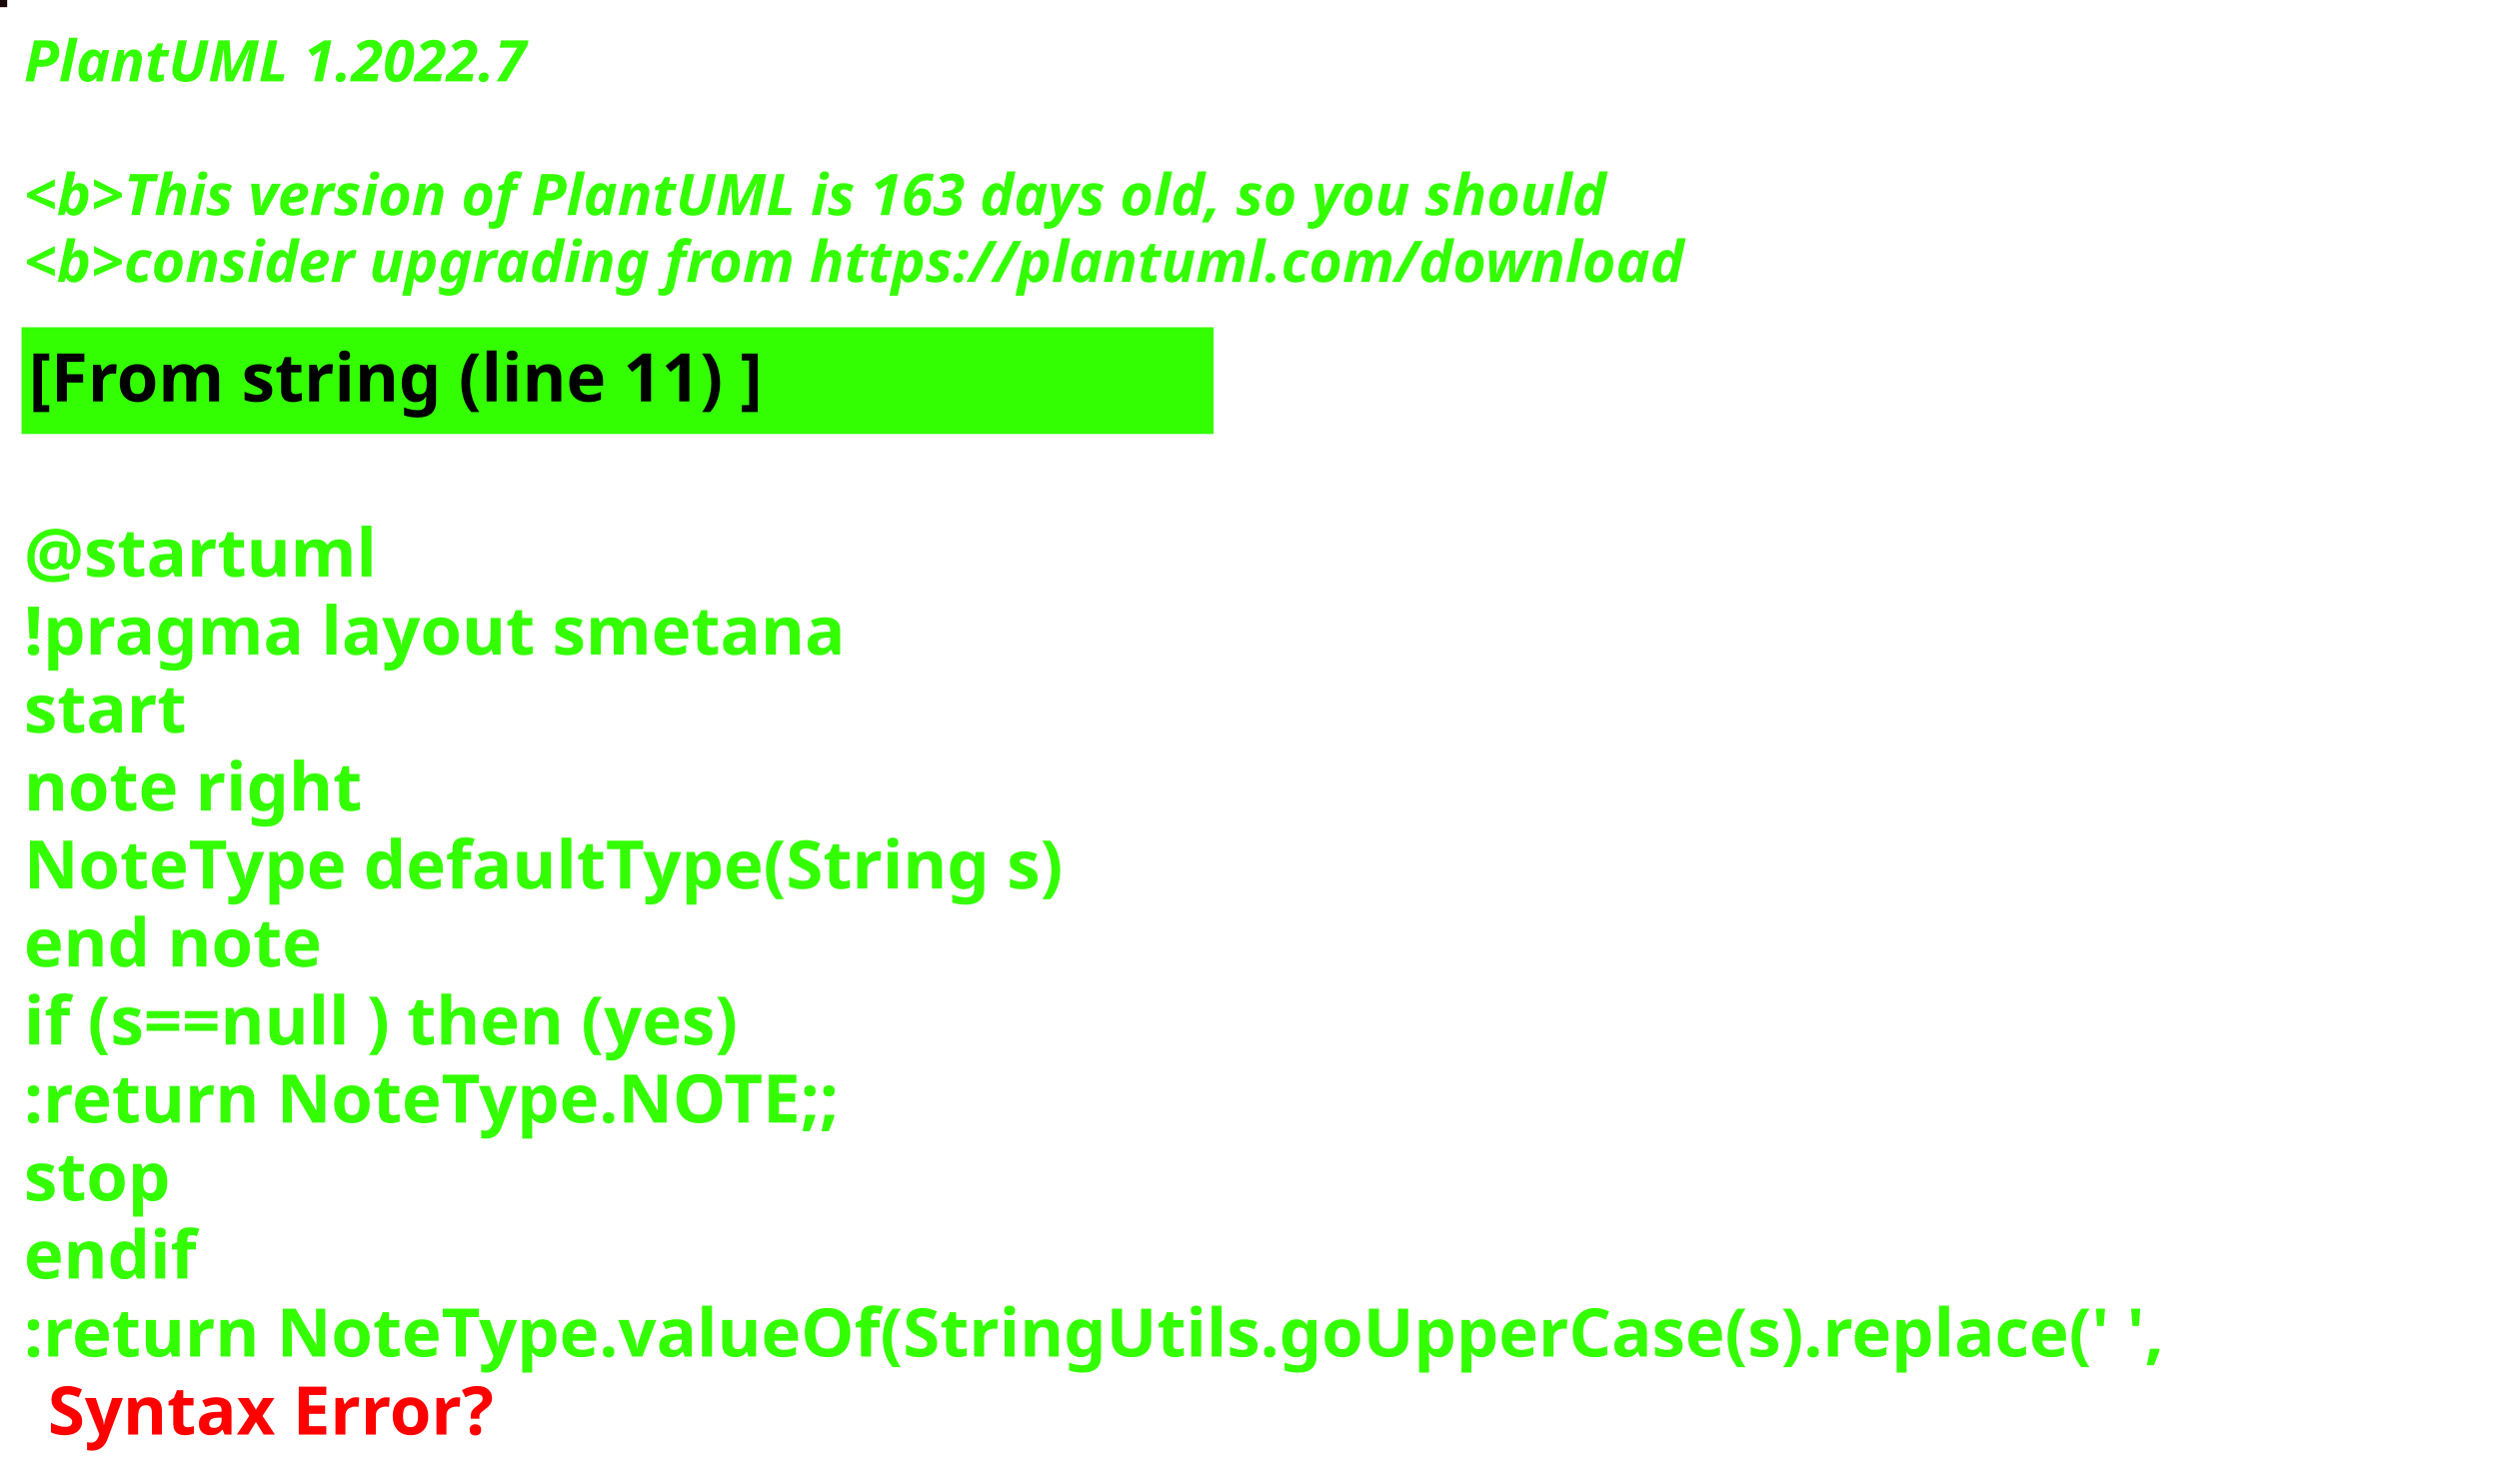
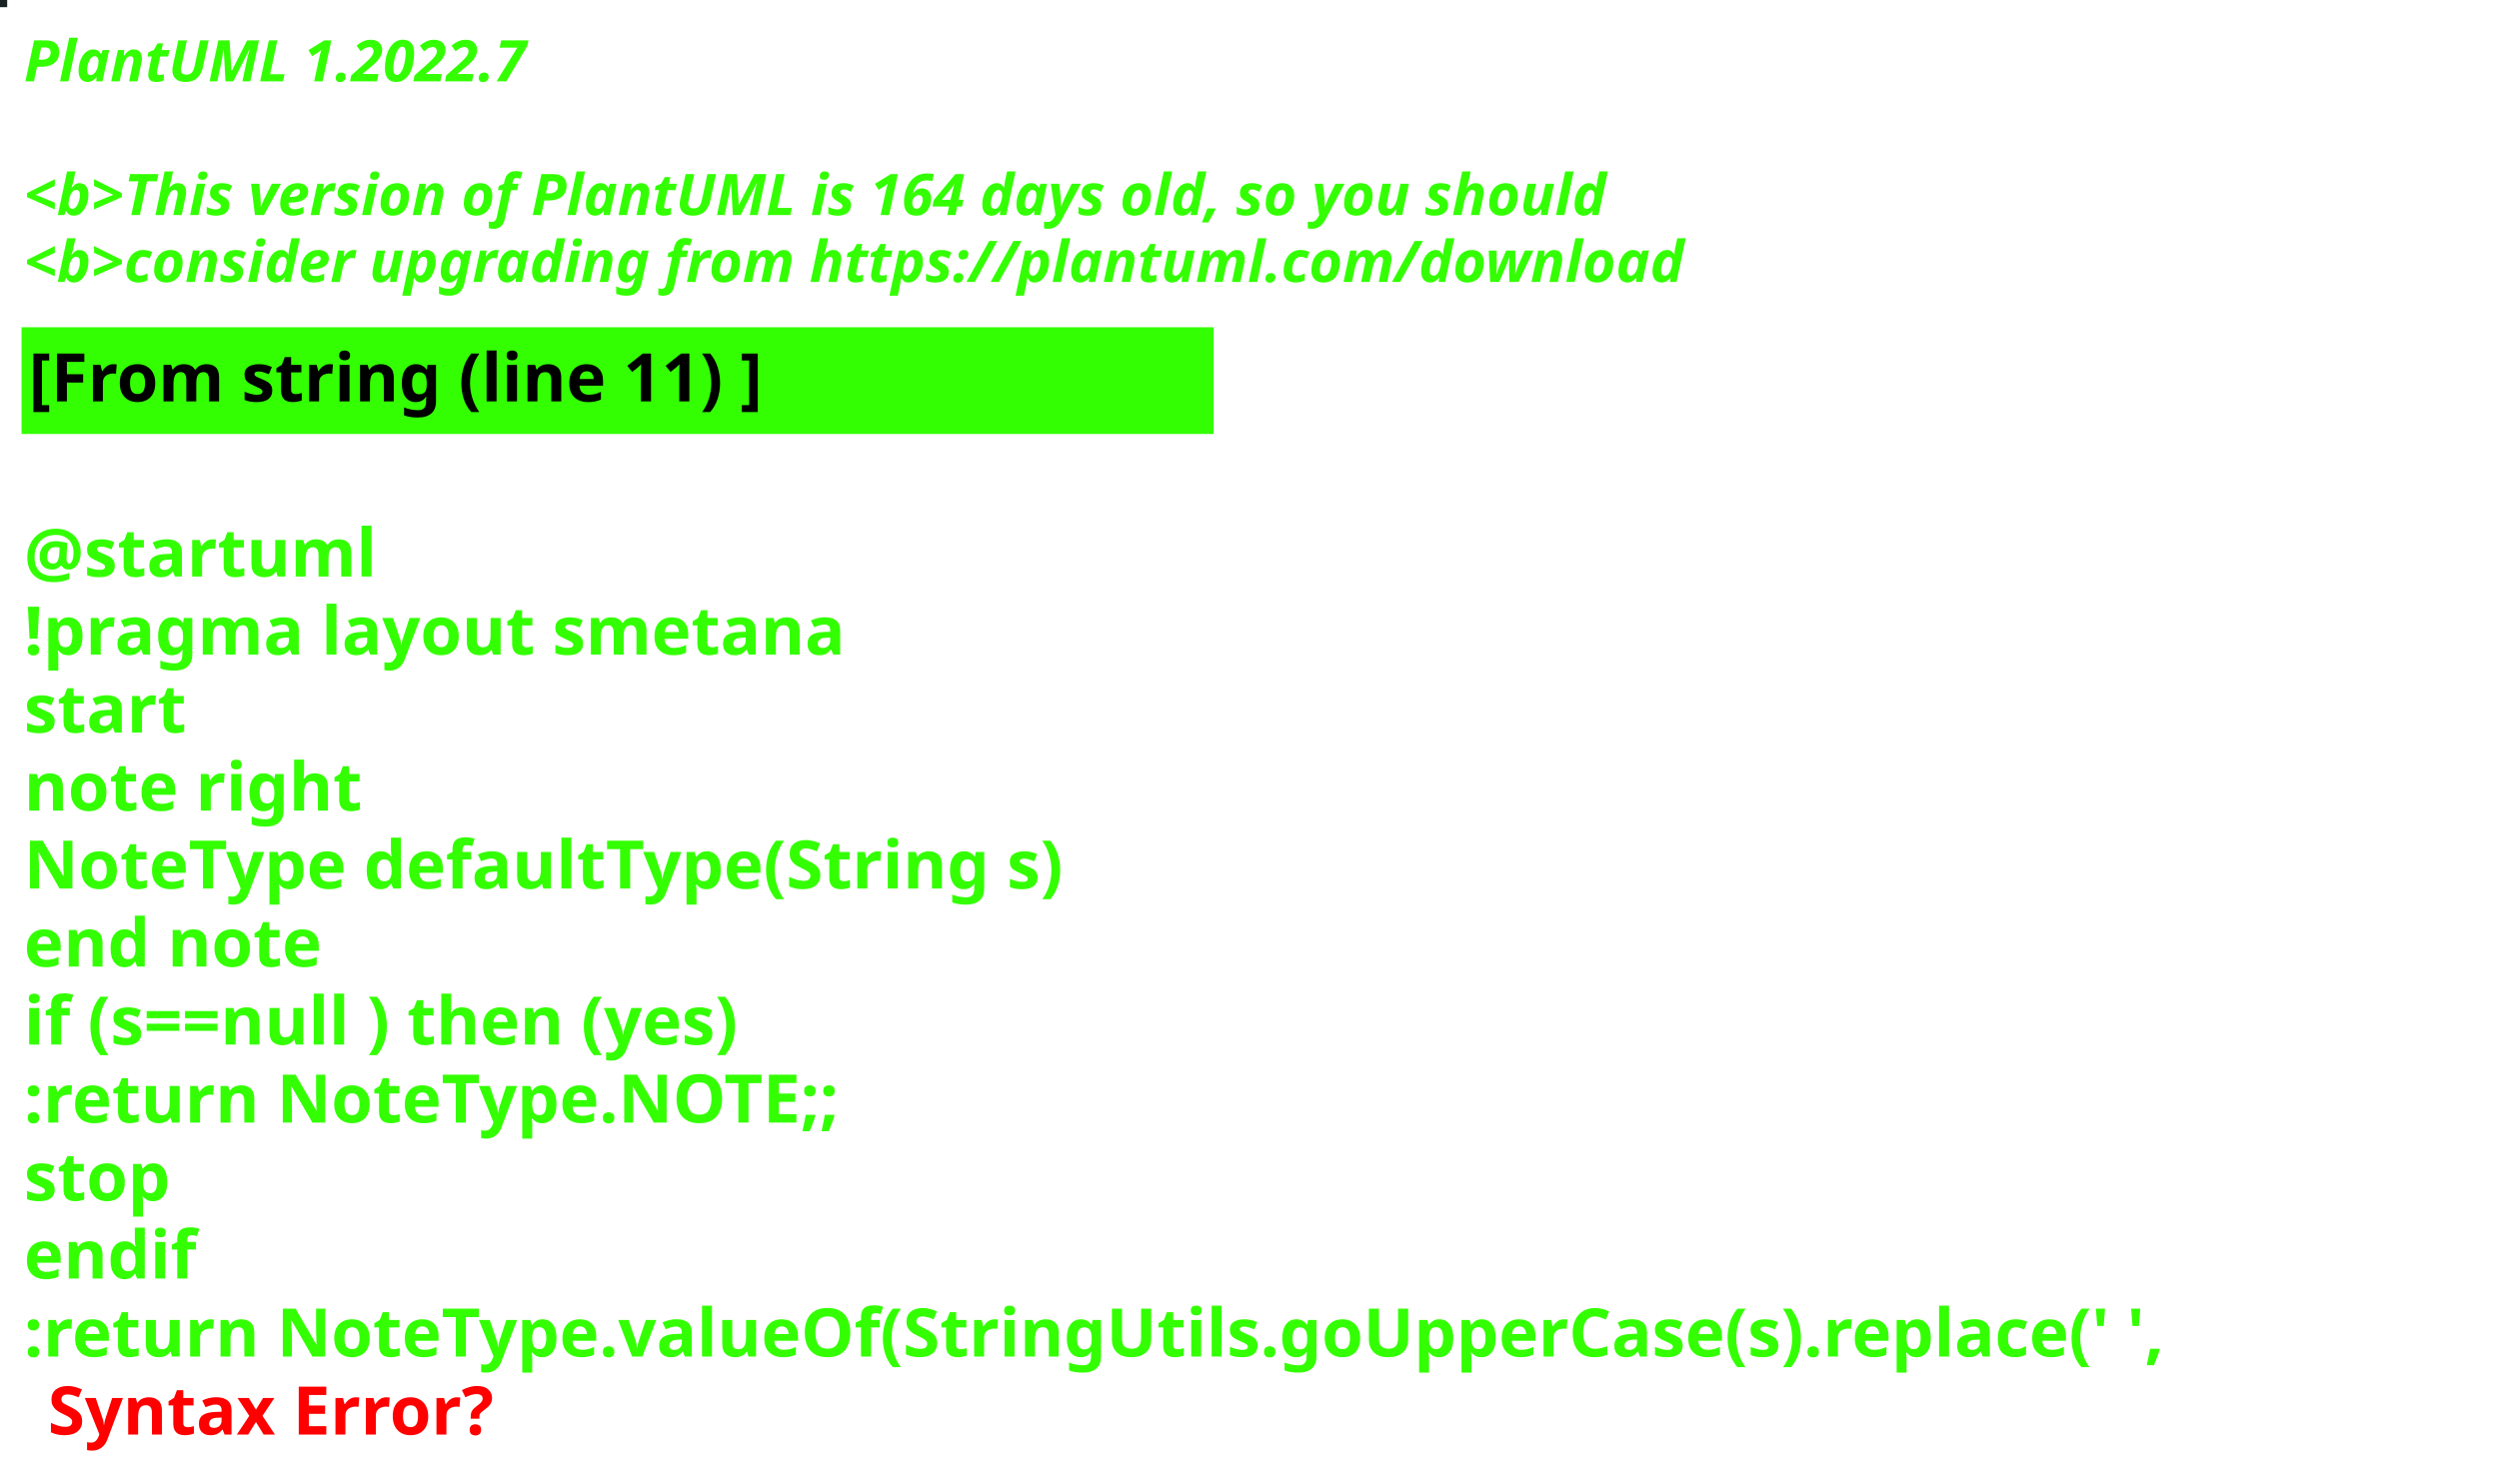
<svg xmlns="http://www.w3.org/2000/svg" contentStyleType="text/css" height="309px" preserveAspectRatio="none" style="width:522px;height:309px;background:#000000;" version="1.1" viewBox="0 0 522 309" width="522px" zoomAndPan="magnify">
  <defs />
  <g>
-     <rect fill="#1C070A" height="1" style="stroke:#1C070A;stroke-width:1.0;" width="1" x="0" y="0" />
+     <rect fill="#182223" height="1" style="stroke:#182223;stroke-width:1.0;" width="1" x="0" y="0" />
    <text fill="#33FF02" font-family="sans-serif" font-size="12" font-style="italic" font-weight="bold" lengthAdjust="spacing" textLength="127" x="5" y="17">PlantUML 1.2022.7</text>
    <text fill="#33FF02" font-family="sans-serif" font-size="12" font-style="italic" font-weight="bold" lengthAdjust="spacing" textLength="4" x="5" y="30.969"> </text>
-     <text fill="#33FF02" font-family="sans-serif" font-size="12" font-style="italic" font-weight="bold" lengthAdjust="spacing" textLength="399" x="5" y="44.938">&lt;b&gt;This version of PlantUML is 163 days old, so you should</text>
+     <text fill="#33FF02" font-family="sans-serif" font-size="12" font-style="italic" font-weight="bold" lengthAdjust="spacing" textLength="399" x="5" y="44.938">&lt;b&gt;This version of PlantUML is 164 days old, so you should</text>
    <text fill="#33FF02" font-family="sans-serif" font-size="12" font-style="italic" font-weight="bold" lengthAdjust="spacing" textLength="408" x="5" y="58.906">&lt;b&gt;consider upgrading from https://plantuml.com/download</text>
    <rect fill="#33FF02" height="21.297" style="stroke:#33FF02;stroke-width:1.0;" width="248" x="5" y="68.875" />
    <text fill="#000000" font-family="sans-serif" font-size="14" font-weight="bold" lengthAdjust="spacing" textLength="178" x="6" y="83.875">[From string (line 11) ]</text>
    <text fill="#33FF02" font-family="sans-serif" font-size="14" font-weight="bold" lengthAdjust="spacing" textLength="5" x="5" y="104.172"> </text>
    <text fill="#33FF02" font-family="sans-serif" font-size="14" font-weight="bold" lengthAdjust="spacing" textLength="79" x="5" y="120.469">@startuml</text>
    <text fill="#33FF02" font-family="sans-serif" font-size="14" font-weight="bold" lengthAdjust="spacing" textLength="190" x="5" y="136.766">!pragma layout smetana</text>
    <text fill="#33FF02" font-family="sans-serif" font-size="14" font-weight="bold" lengthAdjust="spacing" textLength="37" x="5" y="153.062">start</text>
    <text fill="#33FF02" font-family="sans-serif" font-size="14" font-weight="bold" lengthAdjust="spacing" textLength="78" x="5" y="169.359">note right</text>
    <text fill="#33FF02" font-family="sans-serif" font-size="14" font-weight="bold" lengthAdjust="spacing" textLength="248" x="5" y="185.656">NoteType defaultType(String s)</text>
    <text fill="#33FF02" font-family="sans-serif" font-size="14" font-weight="bold" lengthAdjust="spacing" textLength="71" x="5" y="201.953">end note</text>
    <text fill="#33FF02" font-family="sans-serif" font-size="14" font-weight="bold" lengthAdjust="spacing" textLength="179" x="5" y="218.25">if (s==null ) then (yes)</text>
    <text fill="#33FF02" font-family="sans-serif" font-size="14" font-weight="bold" lengthAdjust="spacing" textLength="196" x="5" y="234.547">:return NoteType.NOTE;;</text>
    <text fill="#33FF02" font-family="sans-serif" font-size="14" font-weight="bold" lengthAdjust="spacing" textLength="35" x="5" y="250.844">stop</text>
    <text fill="#33FF02" font-family="sans-serif" font-size="14" font-weight="bold" lengthAdjust="spacing" textLength="40" x="5" y="267.141">endif</text>
    <text fill="#33FF02" font-family="sans-serif" font-size="14" font-weight="bold" lengthAdjust="spacing" text-decoration="wavy underline" textLength="510" x="5" y="283.438">:return NoteType.valueOf(StringUtils.goUpperCase(s).replace(' ',</text>
    <text fill="#FF0000" font-family="sans-serif" font-size="14" font-weight="bold" lengthAdjust="spacing" textLength="106" x="10" y="299.734">Syntax Error?</text>
  </g>
</svg>
